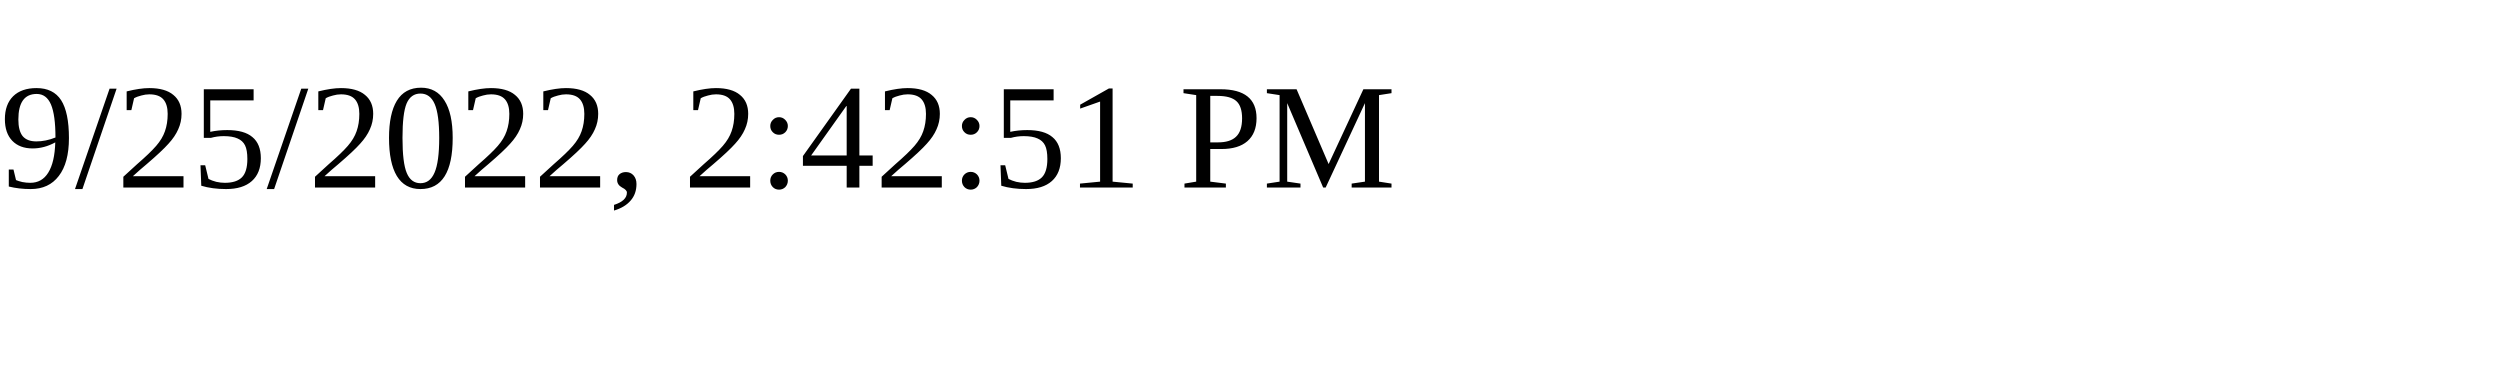
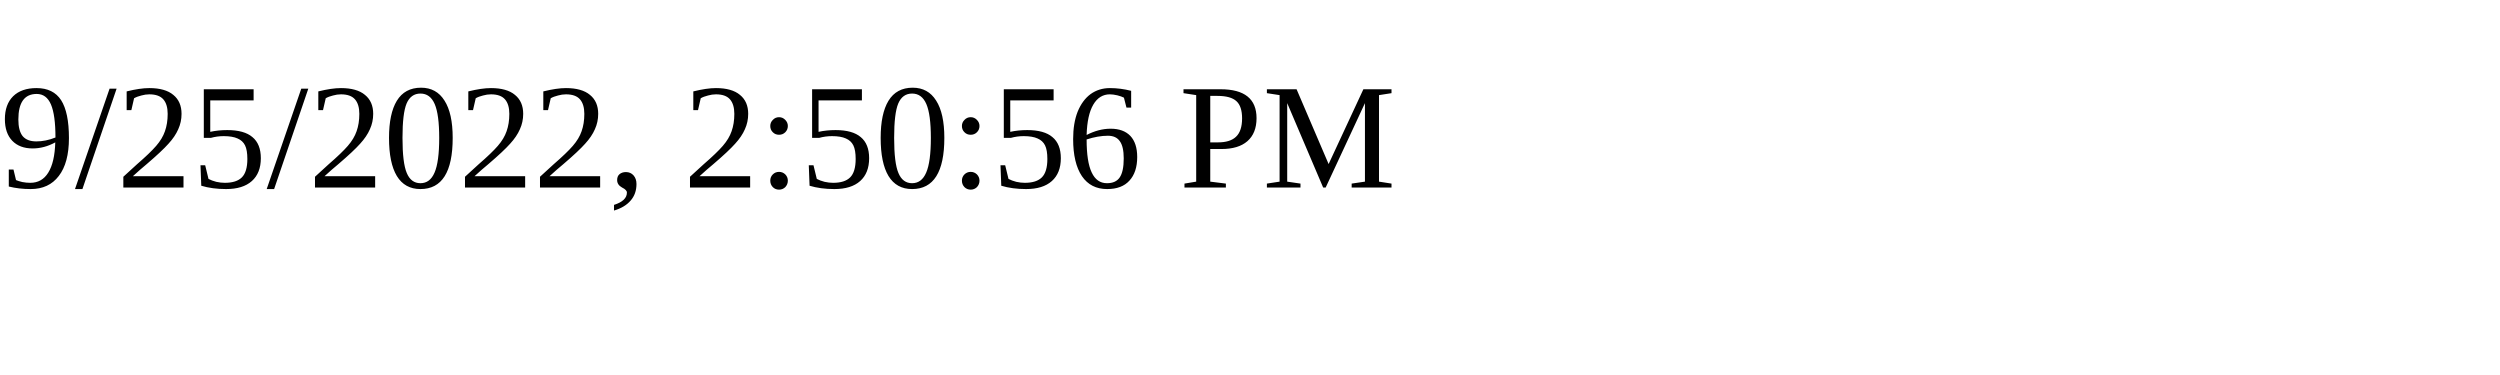
<svg xmlns="http://www.w3.org/2000/svg" height="30" width="200">
-   <text x="0" y="15">9/25/2022, 2:42:51 PM</text>
+   <text x="0" y="15">9/25/2022, 2:50:56 PM</text>
</svg>
